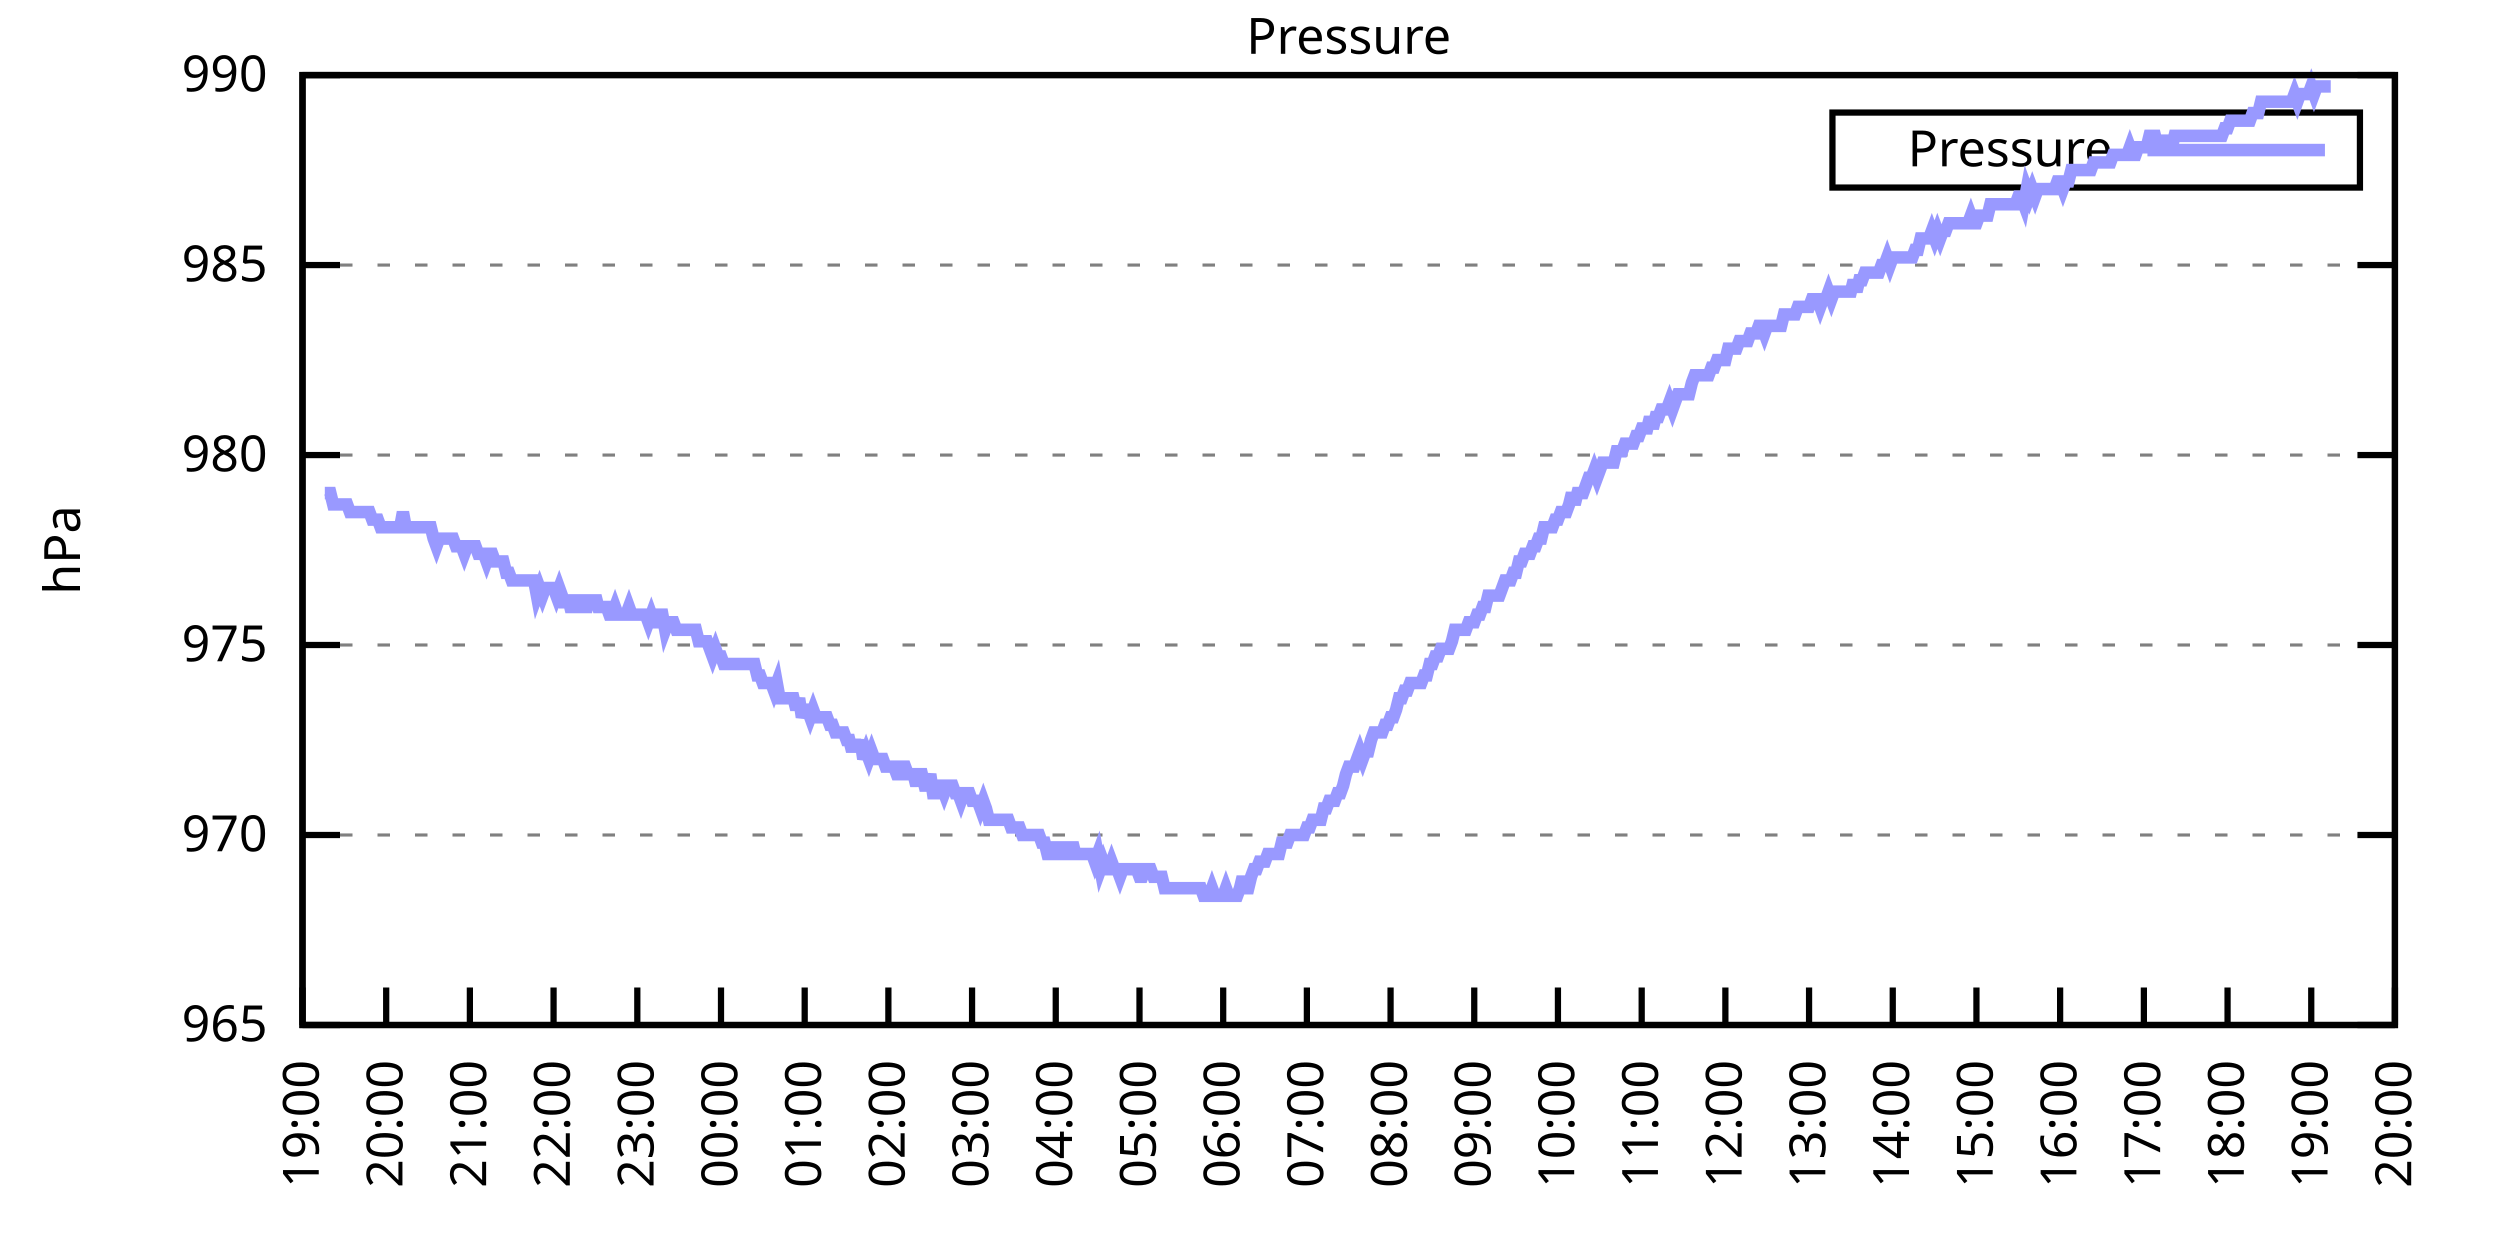
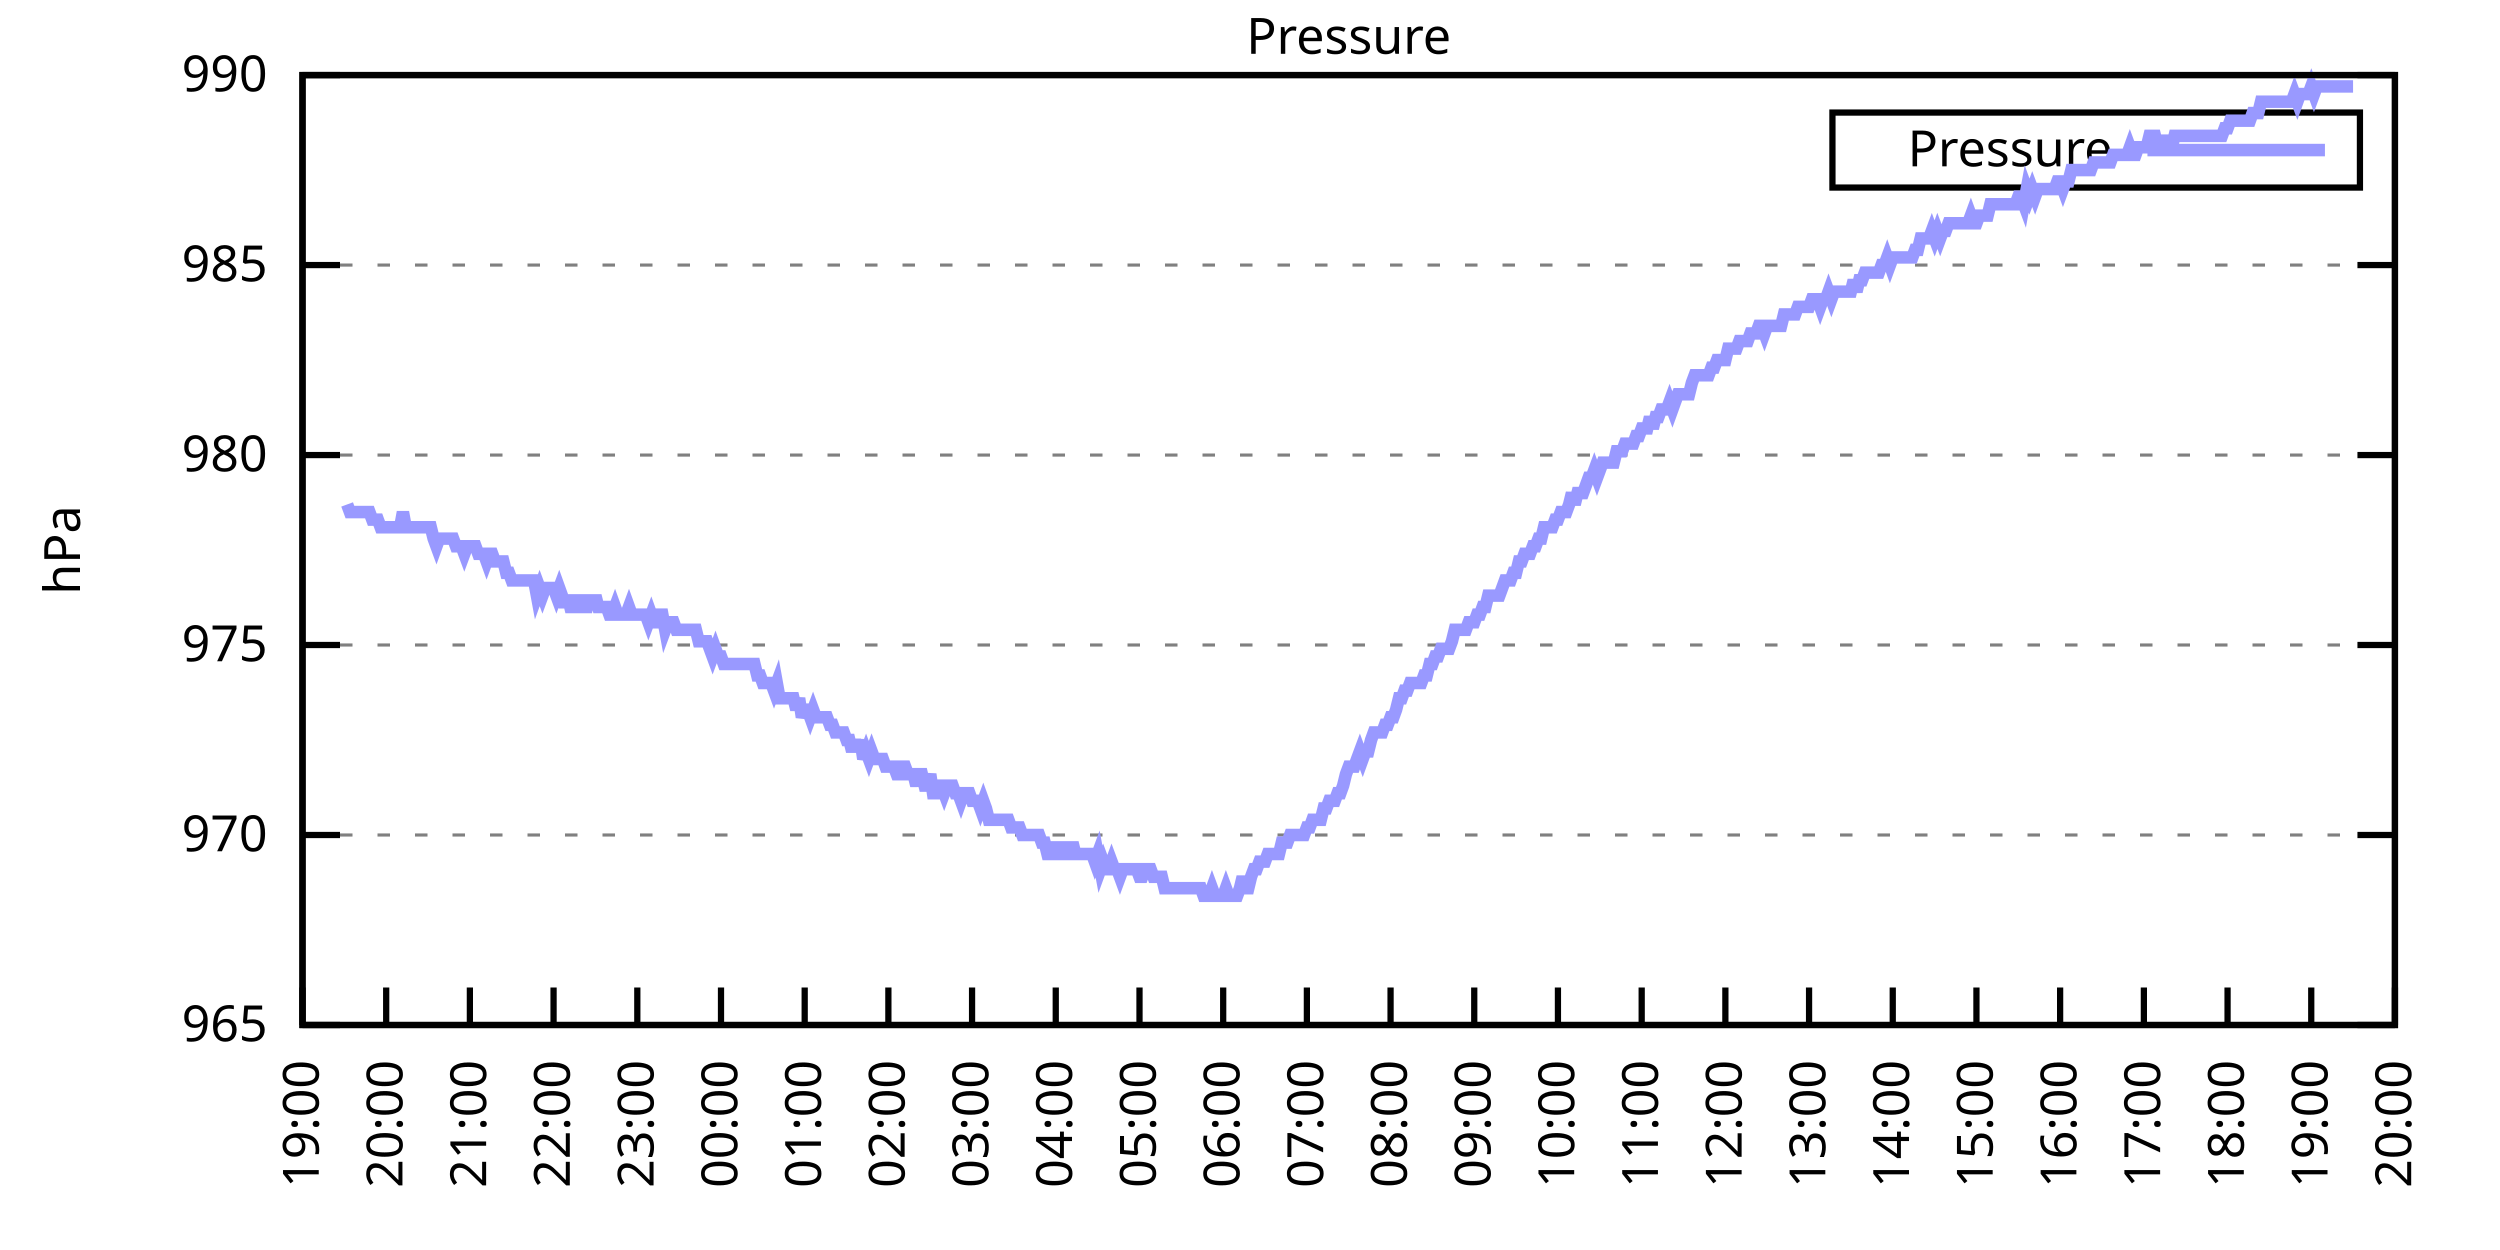
<svg xmlns="http://www.w3.org/2000/svg" xmlns:xlink="http://www.w3.org/1999/xlink" width="400" height="200" viewBox="0 0 400 200">
  <g id="gnuplot_canvas">
    <rect x="0" y="0" width="400" height="200" fill="none" />
    <defs>
      <circle id="gpDot" r="0.5" stroke-width="0.5" stroke="currentColor" />
      <path id="gpPt0" stroke-width="0.333" stroke="currentColor" d="M-1,0 h2 M0,-1 v2" />
      <path id="gpPt1" stroke-width="0.333" stroke="currentColor" d="M-1,-1 L1,1 M1,-1 L-1,1" />
      <path id="gpPt2" stroke-width="0.333" stroke="currentColor" d="M-1,0 L1,0 M0,-1 L0,1 M-1,-1 L1,1 M-1,1 L1,-1" />
      <rect id="gpPt3" stroke-width="0.333" stroke="currentColor" x="-1" y="-1" width="2" height="2" />
      <rect id="gpPt4" stroke-width="0.333" stroke="currentColor" fill="currentColor" x="-1" y="-1" width="2" height="2" />
      <circle id="gpPt5" stroke-width="0.333" stroke="currentColor" cx="0" cy="0" r="1" />
      <use xlink:href="#gpPt5" id="gpPt6" fill="currentColor" stroke="none" />
      <path id="gpPt7" stroke-width="0.333" stroke="currentColor" d="M0,-1.33 L-1.33,0.67 L1.33,0.67 z" />
      <use xlink:href="#gpPt7" id="gpPt8" fill="currentColor" stroke="none" />
      <use xlink:href="#gpPt7" id="gpPt9" stroke="currentColor" transform="rotate(180)" />
      <use xlink:href="#gpPt9" id="gpPt10" fill="currentColor" stroke="none" />
      <use xlink:href="#gpPt3" id="gpPt11" stroke="currentColor" transform="rotate(45)" />
      <use xlink:href="#gpPt11" id="gpPt12" fill="currentColor" stroke="none" />
      <path id="gpPt13" stroke-width="0.333" stroke="currentColor" d="M0,1.330 L1.265,0.411 L0.782,-1.067 L-0.782,-1.076 L-1.265,0.411 z" />
      <use xlink:href="#gpPt13" id="gpPt14" fill="currentColor" stroke="none" />
      <filter id="textbox" filterUnits="objectBoundingBox" x="0" y="0" height="1" width="1">
        <feFlood flood-color="white" flood-opacity="1" result="bgnd" />
        <feComposite in="SourceGraphic" in2="bgnd" operator="atop" />
      </filter>
      <filter id="greybox" filterUnits="objectBoundingBox" x="0" y="0" height="1" width="1">
        <feFlood flood-color="lightgrey" flood-opacity="1" result="grey" />
        <feComposite in="SourceGraphic" in2="grey" operator="atop" />
      </filter>
    </defs>
    <g fill="none" color="white" stroke="currentColor" stroke-width="1.00" stroke-linecap="butt" stroke-linejoin="miter">
</g>
    <g fill="none" color="black" stroke="currentColor" stroke-width="1.00" stroke-linecap="butt" stroke-linejoin="miter">
      <g stroke="none" shape-rendering="crispEdges">
        <polygon fill="rgb(255, 255, 255)" points="48.40,164.00 383.18,164.00 383.18,12.02 48.40,12.02 " />
      </g>
    </g>
    <g fill="none" color="black" stroke="currentColor" stroke-width="1.00" stroke-linecap="butt" stroke-linejoin="miter">
</g>
    <g fill="none" color="black" stroke="black" stroke-width="0.50" stroke-linecap="butt" stroke-linejoin="miter">
</g>
    <g fill="none" color="gray" stroke="currentColor" stroke-width="0.50" stroke-linecap="butt" stroke-linejoin="miter">
      <path stroke="gray" stroke-dasharray="2,4" class="gridline" d="M48.40,164.00 L383.19,164.00  " />
    </g>
    <g fill="none" color="gray" stroke="gray" stroke-width="1.00" stroke-linecap="butt" stroke-linejoin="miter">
</g>
    <g fill="none" color="black" stroke="currentColor" stroke-width="1.00" stroke-linecap="butt" stroke-linejoin="miter">
      <path stroke="black" d="M48.40,164.00 L54.40,164.00 M383.19,164.00 L377.19,164.00  " />
      <g transform="translate(42.80,166.60)" stroke="none" fill="black" font-family="Sans" font-size="8.00" text-anchor="end">
        <text>
          <tspan font-family="Sans"> 965</tspan>
        </text>
      </g>
    </g>
    <g fill="none" color="black" stroke="currentColor" stroke-width="1.00" stroke-linecap="butt" stroke-linejoin="miter">
</g>
    <g fill="none" color="black" stroke="black" stroke-width="0.50" stroke-linecap="butt" stroke-linejoin="miter">
</g>
    <g fill="none" color="gray" stroke="currentColor" stroke-width="0.50" stroke-linecap="butt" stroke-linejoin="miter">
      <path stroke="gray" stroke-dasharray="2,4" class="gridline" d="M48.40,133.60 L383.19,133.60  " />
    </g>
    <g fill="none" color="gray" stroke="gray" stroke-width="1.00" stroke-linecap="butt" stroke-linejoin="miter">
</g>
    <g fill="none" color="black" stroke="currentColor" stroke-width="1.00" stroke-linecap="butt" stroke-linejoin="miter">
      <path stroke="black" d="M48.40,133.60 L54.40,133.60 M383.19,133.60 L377.19,133.60  " />
      <g transform="translate(42.80,136.20)" stroke="none" fill="black" font-family="Sans" font-size="8.00" text-anchor="end">
        <text>
          <tspan font-family="Sans"> 970</tspan>
        </text>
      </g>
    </g>
    <g fill="none" color="black" stroke="currentColor" stroke-width="1.00" stroke-linecap="butt" stroke-linejoin="miter">
</g>
    <g fill="none" color="black" stroke="black" stroke-width="0.50" stroke-linecap="butt" stroke-linejoin="miter">
</g>
    <g fill="none" color="gray" stroke="currentColor" stroke-width="0.50" stroke-linecap="butt" stroke-linejoin="miter">
      <path stroke="gray" stroke-dasharray="2,4" class="gridline" d="M48.40,103.20 L383.19,103.20  " />
    </g>
    <g fill="none" color="gray" stroke="gray" stroke-width="1.00" stroke-linecap="butt" stroke-linejoin="miter">
</g>
    <g fill="none" color="black" stroke="currentColor" stroke-width="1.00" stroke-linecap="butt" stroke-linejoin="miter">
      <path stroke="black" d="M48.40,103.20 L54.40,103.20 M383.19,103.20 L377.19,103.20  " />
      <g transform="translate(42.80,105.80)" stroke="none" fill="black" font-family="Sans" font-size="8.00" text-anchor="end">
        <text>
          <tspan font-family="Sans"> 975</tspan>
        </text>
      </g>
    </g>
    <g fill="none" color="black" stroke="currentColor" stroke-width="1.00" stroke-linecap="butt" stroke-linejoin="miter">
</g>
    <g fill="none" color="black" stroke="black" stroke-width="0.50" stroke-linecap="butt" stroke-linejoin="miter">
</g>
    <g fill="none" color="gray" stroke="currentColor" stroke-width="0.50" stroke-linecap="butt" stroke-linejoin="miter">
      <path stroke="gray" stroke-dasharray="2,4" class="gridline" d="M48.40,72.81 L383.19,72.81  " />
    </g>
    <g fill="none" color="gray" stroke="gray" stroke-width="1.00" stroke-linecap="butt" stroke-linejoin="miter">
</g>
    <g fill="none" color="black" stroke="currentColor" stroke-width="1.00" stroke-linecap="butt" stroke-linejoin="miter">
      <path stroke="black" d="M48.40,72.81 L54.40,72.81 M383.19,72.81 L377.19,72.81  " />
      <g transform="translate(42.80,75.41)" stroke="none" fill="black" font-family="Sans" font-size="8.00" text-anchor="end">
        <text>
          <tspan font-family="Sans"> 980</tspan>
        </text>
      </g>
    </g>
    <g fill="none" color="black" stroke="currentColor" stroke-width="1.00" stroke-linecap="butt" stroke-linejoin="miter">
</g>
    <g fill="none" color="black" stroke="black" stroke-width="0.50" stroke-linecap="butt" stroke-linejoin="miter">
</g>
    <g fill="none" color="gray" stroke="currentColor" stroke-width="0.50" stroke-linecap="butt" stroke-linejoin="miter">
      <path stroke="gray" stroke-dasharray="2,4" class="gridline" d="M48.40,42.41 L383.19,42.41  " />
    </g>
    <g fill="none" color="gray" stroke="gray" stroke-width="1.00" stroke-linecap="butt" stroke-linejoin="miter">
</g>
    <g fill="none" color="black" stroke="currentColor" stroke-width="1.00" stroke-linecap="butt" stroke-linejoin="miter">
      <path stroke="black" d="M48.40,42.41 L54.40,42.41 M383.19,42.41 L377.19,42.41  " />
      <g transform="translate(42.80,45.01)" stroke="none" fill="black" font-family="Sans" font-size="8.00" text-anchor="end">
        <text>
          <tspan font-family="Sans"> 985</tspan>
        </text>
      </g>
    </g>
    <g fill="none" color="black" stroke="currentColor" stroke-width="1.00" stroke-linecap="butt" stroke-linejoin="miter">
</g>
    <g fill="none" color="black" stroke="black" stroke-width="0.50" stroke-linecap="butt" stroke-linejoin="miter">
</g>
    <g fill="none" color="gray" stroke="currentColor" stroke-width="0.50" stroke-linecap="butt" stroke-linejoin="miter">
      <path stroke="gray" stroke-dasharray="2,4" class="gridline" d="M48.40,12.01 L383.19,12.01  " />
    </g>
    <g fill="none" color="gray" stroke="gray" stroke-width="1.00" stroke-linecap="butt" stroke-linejoin="miter">
</g>
    <g fill="none" color="black" stroke="currentColor" stroke-width="1.00" stroke-linecap="butt" stroke-linejoin="miter">
      <path stroke="black" d="M48.40,12.01 L54.40,12.01 M383.19,12.01 L377.19,12.01  " />
      <g transform="translate(42.80,14.61)" stroke="none" fill="black" font-family="Sans" font-size="8.00" text-anchor="end">
        <text>
          <tspan font-family="Sans"> 990</tspan>
        </text>
      </g>
    </g>
    <g fill="none" color="black" stroke="currentColor" stroke-width="1.00" stroke-linecap="butt" stroke-linejoin="miter">
      <path stroke="black" d="M48.40,164.00 L48.40,158.00  " />
      <g transform="translate(51.00,169.60) rotate(270.00)" stroke="none" fill="black" font-family="Sans" font-size="8.00" text-anchor="end">
        <text>
          <tspan font-family="Sans">19:00</tspan>
        </text>
      </g>
    </g>
    <g fill="none" color="black" stroke="currentColor" stroke-width="1.00" stroke-linecap="butt" stroke-linejoin="miter">
      <path stroke="black" d="M61.79,164.00 L61.79,158.00  " />
      <g transform="translate(64.39,169.60) rotate(270.00)" stroke="none" fill="black" font-family="Sans" font-size="8.00" text-anchor="end">
        <text>
          <tspan font-family="Sans">20:00</tspan>
        </text>
      </g>
    </g>
    <g fill="none" color="black" stroke="currentColor" stroke-width="1.00" stroke-linecap="butt" stroke-linejoin="miter">
      <path stroke="black" d="M75.18,164.00 L75.18,158.00  " />
      <g transform="translate(77.78,169.60) rotate(270.00)" stroke="none" fill="black" font-family="Sans" font-size="8.00" text-anchor="end">
        <text>
          <tspan font-family="Sans">21:00</tspan>
        </text>
      </g>
    </g>
    <g fill="none" color="black" stroke="currentColor" stroke-width="1.00" stroke-linecap="butt" stroke-linejoin="miter">
      <path stroke="black" d="M88.57,164.00 L88.57,158.00  " />
      <g transform="translate(91.17,169.60) rotate(270.00)" stroke="none" fill="black" font-family="Sans" font-size="8.00" text-anchor="end">
        <text>
          <tspan font-family="Sans">22:00</tspan>
        </text>
      </g>
    </g>
    <g fill="none" color="black" stroke="currentColor" stroke-width="1.00" stroke-linecap="butt" stroke-linejoin="miter">
      <path stroke="black" d="M101.97,164.00 L101.97,158.00  " />
      <g transform="translate(104.57,169.60) rotate(270.00)" stroke="none" fill="black" font-family="Sans" font-size="8.00" text-anchor="end">
        <text>
          <tspan font-family="Sans">23:00</tspan>
        </text>
      </g>
    </g>
    <g fill="none" color="black" stroke="currentColor" stroke-width="1.00" stroke-linecap="butt" stroke-linejoin="miter">
      <path stroke="black" d="M115.36,164.00 L115.36,158.00  " />
      <g transform="translate(117.96,169.60) rotate(270.00)" stroke="none" fill="black" font-family="Sans" font-size="8.00" text-anchor="end">
        <text>
          <tspan font-family="Sans">00:00</tspan>
        </text>
      </g>
    </g>
    <g fill="none" color="black" stroke="currentColor" stroke-width="1.00" stroke-linecap="butt" stroke-linejoin="miter">
      <path stroke="black" d="M128.75,164.00 L128.75,158.00  " />
      <g transform="translate(131.35,169.60) rotate(270.00)" stroke="none" fill="black" font-family="Sans" font-size="8.00" text-anchor="end">
        <text>
          <tspan font-family="Sans">01:00</tspan>
        </text>
      </g>
    </g>
    <g fill="none" color="black" stroke="currentColor" stroke-width="1.00" stroke-linecap="butt" stroke-linejoin="miter">
      <path stroke="black" d="M142.14,164.00 L142.14,158.00  " />
      <g transform="translate(144.74,169.60) rotate(270.00)" stroke="none" fill="black" font-family="Sans" font-size="8.00" text-anchor="end">
        <text>
          <tspan font-family="Sans">02:00</tspan>
        </text>
      </g>
    </g>
    <g fill="none" color="black" stroke="currentColor" stroke-width="1.00" stroke-linecap="butt" stroke-linejoin="miter">
      <path stroke="black" d="M155.53,164.00 L155.53,158.00  " />
      <g transform="translate(158.13,169.60) rotate(270.00)" stroke="none" fill="black" font-family="Sans" font-size="8.00" text-anchor="end">
        <text>
          <tspan font-family="Sans">03:00</tspan>
        </text>
      </g>
    </g>
    <g fill="none" color="black" stroke="currentColor" stroke-width="1.00" stroke-linecap="butt" stroke-linejoin="miter">
      <path stroke="black" d="M168.92,164.00 L168.92,158.00  " />
      <g transform="translate(171.52,169.60) rotate(270.00)" stroke="none" fill="black" font-family="Sans" font-size="8.00" text-anchor="end">
        <text>
          <tspan font-family="Sans">04:00</tspan>
        </text>
      </g>
    </g>
    <g fill="none" color="black" stroke="currentColor" stroke-width="1.00" stroke-linecap="butt" stroke-linejoin="miter">
      <path stroke="black" d="M182.32,164.00 L182.32,158.00  " />
      <g transform="translate(184.92,169.60) rotate(270.00)" stroke="none" fill="black" font-family="Sans" font-size="8.00" text-anchor="end">
        <text>
          <tspan font-family="Sans">05:00</tspan>
        </text>
      </g>
    </g>
    <g fill="none" color="black" stroke="currentColor" stroke-width="1.00" stroke-linecap="butt" stroke-linejoin="miter">
      <path stroke="black" d="M195.71,164.00 L195.71,158.00  " />
      <g transform="translate(198.31,169.60) rotate(270.00)" stroke="none" fill="black" font-family="Sans" font-size="8.00" text-anchor="end">
        <text>
          <tspan font-family="Sans">06:00</tspan>
        </text>
      </g>
    </g>
    <g fill="none" color="black" stroke="currentColor" stroke-width="1.00" stroke-linecap="butt" stroke-linejoin="miter">
      <path stroke="black" d="M209.10,164.00 L209.10,158.00  " />
      <g transform="translate(211.70,169.60) rotate(270.00)" stroke="none" fill="black" font-family="Sans" font-size="8.00" text-anchor="end">
        <text>
          <tspan font-family="Sans">07:00</tspan>
        </text>
      </g>
    </g>
    <g fill="none" color="black" stroke="currentColor" stroke-width="1.00" stroke-linecap="butt" stroke-linejoin="miter">
      <path stroke="black" d="M222.49,164.00 L222.49,158.00  " />
      <g transform="translate(225.09,169.60) rotate(270.00)" stroke="none" fill="black" font-family="Sans" font-size="8.00" text-anchor="end">
        <text>
          <tspan font-family="Sans">08:00</tspan>
        </text>
      </g>
    </g>
    <g fill="none" color="black" stroke="currentColor" stroke-width="1.00" stroke-linecap="butt" stroke-linejoin="miter">
      <path stroke="black" d="M235.88,164.00 L235.88,158.00  " />
      <g transform="translate(238.48,169.60) rotate(270.00)" stroke="none" fill="black" font-family="Sans" font-size="8.00" text-anchor="end">
        <text>
          <tspan font-family="Sans">09:00</tspan>
        </text>
      </g>
    </g>
    <g fill="none" color="black" stroke="currentColor" stroke-width="1.00" stroke-linecap="butt" stroke-linejoin="miter">
      <path stroke="black" d="M249.27,164.00 L249.27,158.00  " />
      <g transform="translate(251.87,169.60) rotate(270.00)" stroke="none" fill="black" font-family="Sans" font-size="8.00" text-anchor="end">
        <text>
          <tspan font-family="Sans">10:00</tspan>
        </text>
      </g>
    </g>
    <g fill="none" color="black" stroke="currentColor" stroke-width="1.00" stroke-linecap="butt" stroke-linejoin="miter">
      <path stroke="black" d="M262.67,164.00 L262.67,158.00  " />
      <g transform="translate(265.27,169.60) rotate(270.00)" stroke="none" fill="black" font-family="Sans" font-size="8.00" text-anchor="end">
        <text>
          <tspan font-family="Sans">11:00</tspan>
        </text>
      </g>
    </g>
    <g fill="none" color="black" stroke="currentColor" stroke-width="1.00" stroke-linecap="butt" stroke-linejoin="miter">
      <path stroke="black" d="M276.06,164.00 L276.06,158.00  " />
      <g transform="translate(278.66,169.60) rotate(270.00)" stroke="none" fill="black" font-family="Sans" font-size="8.00" text-anchor="end">
        <text>
          <tspan font-family="Sans">12:00</tspan>
        </text>
      </g>
    </g>
    <g fill="none" color="black" stroke="currentColor" stroke-width="1.00" stroke-linecap="butt" stroke-linejoin="miter">
      <path stroke="black" d="M289.45,164.00 L289.45,158.00  " />
      <g transform="translate(292.05,169.60) rotate(270.00)" stroke="none" fill="black" font-family="Sans" font-size="8.00" text-anchor="end">
        <text>
          <tspan font-family="Sans">13:00</tspan>
        </text>
      </g>
    </g>
    <g fill="none" color="black" stroke="currentColor" stroke-width="1.00" stroke-linecap="butt" stroke-linejoin="miter">
      <path stroke="black" d="M302.84,164.00 L302.84,158.00  " />
      <g transform="translate(305.44,169.60) rotate(270.00)" stroke="none" fill="black" font-family="Sans" font-size="8.00" text-anchor="end">
        <text>
          <tspan font-family="Sans">14:00</tspan>
        </text>
      </g>
    </g>
    <g fill="none" color="black" stroke="currentColor" stroke-width="1.00" stroke-linecap="butt" stroke-linejoin="miter">
      <path stroke="black" d="M316.23,164.00 L316.23,158.00  " />
      <g transform="translate(318.83,169.60) rotate(270.00)" stroke="none" fill="black" font-family="Sans" font-size="8.00" text-anchor="end">
        <text>
          <tspan font-family="Sans">15:00</tspan>
        </text>
      </g>
    </g>
    <g fill="none" color="black" stroke="currentColor" stroke-width="1.00" stroke-linecap="butt" stroke-linejoin="miter">
      <path stroke="black" d="M329.62,164.00 L329.62,158.00  " />
      <g transform="translate(332.22,169.60) rotate(270.00)" stroke="none" fill="black" font-family="Sans" font-size="8.00" text-anchor="end">
        <text>
          <tspan font-family="Sans">16:00</tspan>
        </text>
      </g>
    </g>
    <g fill="none" color="black" stroke="currentColor" stroke-width="1.00" stroke-linecap="butt" stroke-linejoin="miter">
      <path stroke="black" d="M343.02,164.00 L343.02,158.00  " />
      <g transform="translate(345.62,169.60) rotate(270.00)" stroke="none" fill="black" font-family="Sans" font-size="8.00" text-anchor="end">
        <text>
          <tspan font-family="Sans">17:00</tspan>
        </text>
      </g>
    </g>
    <g fill="none" color="black" stroke="currentColor" stroke-width="1.00" stroke-linecap="butt" stroke-linejoin="miter">
      <path stroke="black" d="M356.41,164.00 L356.41,158.00  " />
      <g transform="translate(359.01,169.60) rotate(270.00)" stroke="none" fill="black" font-family="Sans" font-size="8.00" text-anchor="end">
        <text>
          <tspan font-family="Sans">18:00</tspan>
        </text>
      </g>
    </g>
    <g fill="none" color="black" stroke="currentColor" stroke-width="1.00" stroke-linecap="butt" stroke-linejoin="miter">
      <path stroke="black" d="M369.80,164.00 L369.80,158.00  " />
      <g transform="translate(372.40,169.60) rotate(270.00)" stroke="none" fill="black" font-family="Sans" font-size="8.00" text-anchor="end">
        <text>
          <tspan font-family="Sans">19:00</tspan>
        </text>
      </g>
    </g>
    <g fill="none" color="black" stroke="currentColor" stroke-width="1.00" stroke-linecap="butt" stroke-linejoin="miter">
      <path stroke="black" d="M383.19,164.00 L383.19,158.00  " />
      <g transform="translate(385.79,169.60) rotate(270.00)" stroke="none" fill="black" font-family="Sans" font-size="8.00" text-anchor="end">
        <text>
          <tspan font-family="Sans">20:00</tspan>
        </text>
      </g>
    </g>
    <g fill="none" color="black" stroke="currentColor" stroke-width="1.00" stroke-linecap="butt" stroke-linejoin="miter">
</g>
    <g fill="none" color="black" stroke="currentColor" stroke-width="1.00" stroke-linecap="butt" stroke-linejoin="miter">
      <path stroke="black" d="M48.40,12.01 L48.40,164.00 L383.19,164.00 L383.19,12.01 L48.40,12.01 Z  " />
    </g>
    <g fill="none" color="black" stroke="currentColor" stroke-width="1.00" stroke-linecap="butt" stroke-linejoin="miter">
</g>
    <g fill="none" color="black" stroke="currentColor" stroke-width="1.00" stroke-linecap="butt" stroke-linejoin="miter">
      <path stroke="black" d="M293.19,30.01 L293.19,18.01 L377.59,18.01 L377.59,30.01 L293.19,30.01 Z  " />
    </g>
    <g id="Pressure_plot_1">
      <g fill="none" color="white" stroke="black" stroke-width="2.00" stroke-linecap="butt" stroke-linejoin="miter">
</g>
      <g fill="none" color="black" stroke="currentColor" stroke-width="2.00" stroke-linecap="butt" stroke-linejoin="miter">
        <g transform="translate(337.99,26.61)" stroke="none" fill="black" font-family="Sans" font-size="8.00" text-anchor="end">
          <text>
            <tspan font-family="Sans">Pressure</tspan>
          </text>
        </g>
      </g>
      <g fill="none" color="black" stroke="currentColor" stroke-width="2.00" stroke-linecap="butt" stroke-linejoin="miter">
-         <path stroke="rgb(153, 153, 255)" d="M343.59,24.01 L371.99,24.01 M51.97,78.89 L52.42,78.89 L52.86,78.89 L53.31,80.71 L53.76,80.71 L54.20,80.71   L54.65,80.71 L55.10,80.71 L55.54,80.71 L55.99,81.93 L56.43,81.93 L56.88,81.93 L57.33,81.93 L57.77,81.93   L58.22,81.93 L58.67,81.93 L59.11,81.93 L59.56,83.14 L60.01,83.14 L60.45,83.14 L60.90,84.36 L61.35,84.36   L61.79,84.36 L62.24,84.36 L62.68,84.36 L63.13,84.36 L63.58,84.36 L64.02,84.36 L64.47,81.93 L64.92,84.36   L65.36,84.36 L65.81,84.36 L66.26,84.36 L66.70,84.36 L67.15,84.36 L67.59,84.36 L68.04,84.36 L68.49,84.36   L68.93,84.36 L69.38,86.18 L69.83,87.40 L70.27,86.18 L70.72,86.18 L71.17,86.18 L71.61,86.18 L72.06,86.18   L72.50,86.18 L72.95,87.40 L73.40,87.40 L73.84,87.40 L74.29,88.61 L74.74,87.40 L75.18,87.40 L75.63,87.40   L76.08,87.40 L76.52,88.61 L76.97,88.61 L77.42,88.61 L77.86,89.83 L78.31,88.61 L78.75,88.61 L79.20,89.83   L79.65,89.83 L80.09,89.83 L80.54,89.83 L80.99,91.65 L81.43,91.65 L81.88,92.87 L82.33,92.87 L82.77,92.87   L83.22,92.87 L83.66,92.87 L84.11,92.87 L84.56,92.87 L85.00,92.87 L85.45,92.87 L85.90,95.30 L86.34,94.08   L86.79,95.30 L87.24,94.08 L87.68,94.08 L88.13,94.08 L88.57,94.08 L89.02,95.30 L89.47,94.08 L89.91,95.30   L90.36,97.12 L90.81,95.30 L91.25,97.12 L91.70,97.12 L92.15,97.12 L92.59,95.30 L93.04,97.12 L93.49,97.12   L93.93,97.12 L94.38,95.30 L94.82,97.12 L95.27,95.30 L95.72,97.12 L96.16,97.12 L96.61,97.12 L97.06,97.12   L97.50,98.34 L97.95,98.34 L98.40,97.12 L98.84,98.34 L99.29,98.34 L99.73,98.34 L100.18,98.34 L100.63,97.12   L101.07,98.34 L101.52,98.34 L101.97,98.34 L102.41,98.34 L102.86,98.34 L103.31,98.34 L103.75,99.56 L104.20,98.34   L104.64,99.56 L105.09,99.56 L105.54,98.34 L105.98,98.34 L106.43,100.77 L106.88,99.56 L107.32,99.56 L107.77,99.56   L108.22,100.77 L108.66,100.77 L109.11,100.77 L109.55,100.77 L110.00,100.77 L110.45,100.77 L110.89,100.77 L111.34,100.77   L111.79,102.60 L112.23,102.60 L112.68,102.60 L113.13,102.60 L113.57,103.81 L114.02,105.03 L114.47,103.81 L114.91,105.03   L115.36,105.03 L115.80,106.24 L116.25,106.24 L116.70,106.24 L117.14,106.24 L117.59,106.24 L118.04,106.24 L118.48,106.24   L118.93,106.24 L119.38,106.24 L119.82,106.24 L120.27,106.24 L120.71,106.24 L121.16,108.07 L121.61,108.07 L122.05,109.28   L122.50,109.28 L122.95,109.28 L123.39,109.28 L123.84,110.50 L124.29,109.28 L124.73,111.72 L125.18,111.72 L125.62,111.72   L126.07,111.72 L126.52,111.72 L126.96,111.72 L127.41,113.54 L127.86,111.72 L128.30,114.76 L128.75,113.54 L129.20,113.54   L129.64,114.76 L130.09,113.54 L130.54,114.76 L130.98,114.76 L131.43,114.76 L131.87,114.76 L132.32,114.76 L132.77,115.97   L133.21,115.97 L133.66,117.19 L134.11,117.19 L134.55,117.19 L135.00,117.19 L135.45,118.40 L135.89,118.40 L136.34,120.23   L136.78,118.40 L137.23,120.23 L137.68,118.40 L138.12,121.44 L138.57,120.23 L139.02,121.44 L139.46,120.23 L139.91,121.44   L140.36,121.44 L140.80,121.44 L141.25,121.44 L141.69,122.66 L142.14,122.66 L142.59,122.66 L143.03,122.66 L143.48,123.87   L143.93,123.87 L144.37,122.66 L144.82,122.66 L145.27,123.87 L145.71,123.87 L146.16,123.87 L146.61,125.70 L147.05,123.87   L147.50,123.87 L147.94,125.70 L148.39,125.70 L148.84,123.87 L149.28,126.91 L149.73,126.91 L150.18,125.70 L150.62,125.70   L151.07,126.91 L151.52,125.70 L151.96,125.70 L152.41,125.70 L152.85,126.91 L153.30,126.91 L153.75,128.13 L154.19,126.91   L154.64,126.91 L155.09,126.91 L155.53,128.13 L155.98,128.13 L156.43,128.13 L156.87,129.35 L157.32,128.13 L157.76,129.35   L158.21,131.17 L158.66,131.17 L159.10,131.17 L159.55,131.17 L160.00,131.17 L160.44,131.17 L160.89,131.17 L161.34,131.17   L161.78,132.39 L162.23,132.39 L162.67,132.39 L163.12,132.39 L163.57,133.60 L164.01,133.60 L164.46,133.60 L164.91,133.60   L165.35,133.60 L165.80,133.60 L166.25,133.60 L166.69,134.82 L167.14,134.82 L167.59,136.64 L168.03,136.64 L168.48,134.82   L168.92,136.64 L169.37,136.64 L169.82,136.64 L170.26,134.82 L170.71,136.64 L171.16,136.64 L171.60,134.82 L172.05,136.64   L172.50,136.64 L172.94,136.64 L173.39,136.64 L173.83,136.64 L174.28,136.64 L174.73,136.64 L175.17,137.86 L175.62,136.64   L176.07,139.07 L176.51,137.86 L176.96,139.07 L177.41,139.07 L177.85,137.86 L178.30,139.07 L178.74,139.07 L179.19,140.29   L179.64,139.07 L180.08,139.07 L180.53,139.07 L180.98,139.07 L181.42,139.07 L181.87,139.07 L182.32,140.29 L182.76,140.29   L183.21,139.07 L183.66,139.07 L184.10,139.07 L184.55,140.29 L184.99,140.29 L185.44,140.29 L185.89,140.29 L186.33,142.11   L186.78,142.11 L187.23,142.11 L187.67,142.11 L188.12,142.11 L188.57,142.11 L189.01,142.11 L189.46,142.11 L189.90,142.11   L190.35,142.11 L190.80,142.11 L191.24,142.11 L191.69,142.11 L192.14,142.11 L192.58,143.33 L193.03,143.33 L193.48,143.33   L193.92,142.11 L194.37,143.33 L194.81,143.33 L195.26,143.33 L195.71,143.33 L196.15,142.11 L196.60,143.33 L197.05,143.33   L197.49,143.33 L197.94,143.33 L198.39,142.11 L198.83,140.29 L199.28,142.11 L199.73,142.11 L200.17,140.29 L200.62,139.07   L201.06,139.07 L201.51,137.86 L201.96,137.86 L202.40,137.86 L202.85,136.64 L203.30,136.64 L203.74,136.64 L204.19,136.64   L204.64,136.64 L205.08,134.82 L205.53,134.82 L205.97,134.82 L206.42,133.60 L206.87,133.60 L207.31,133.60 L207.76,133.60   L208.21,133.60 L208.65,133.60 L209.10,132.39 L209.55,132.39 L209.99,131.17 L210.44,131.17 L210.88,131.17 L211.33,131.17   L211.78,129.35 L212.22,129.35 L212.67,128.13 L213.12,128.13 L213.56,128.13 L214.01,126.91 L214.46,126.91 L214.90,125.70   L215.35,123.87 L215.80,122.66 L216.24,122.66 L216.69,122.66 L217.13,121.44 L217.58,120.23 L218.03,121.44 L218.47,120.23   L218.92,120.23 L219.37,118.40 L219.81,117.19 L220.26,117.19 L220.71,117.19 L221.15,117.19 L221.60,115.97 L222.04,115.97   L222.49,114.76 L222.94,114.76 L223.38,113.54 L223.83,111.72 L224.28,111.72 L224.72,110.50 L225.17,110.50 L225.62,109.28   L226.06,109.28 L226.51,109.28 L226.95,109.28 L227.40,109.28 L227.85,108.07 L228.29,108.07 L228.74,106.24 L229.19,106.24   L229.63,105.03 L230.08,105.03 L230.53,103.81 L230.97,103.81 L231.42,103.81 L231.86,103.81 L232.31,102.60 L232.76,100.77   L233.20,100.77 L233.65,100.77 L234.10,100.77 L234.54,100.77 L234.99,99.56 L235.44,99.56 L235.88,99.56 L236.33,98.34   L236.78,98.34 L237.22,97.12 L237.67,97.12 L238.11,95.30 L238.56,95.30 L239.01,95.30 L239.45,95.30 L239.90,95.30   L240.35,94.08 L240.79,92.87 L241.24,92.87 L241.69,92.87 L242.13,91.65 L242.58,91.65 L243.02,89.83 L243.47,89.83   L243.92,88.61 L244.36,88.61 L244.81,88.61 L245.26,87.40 L245.70,87.40 L246.15,86.18 L246.60,86.18 L247.04,84.36   L247.49,84.36 L247.93,84.36 L248.38,84.36 L248.83,83.14 L249.27,83.14 L249.72,81.93 L250.17,81.93 L250.61,81.93   L251.06,80.71 L251.51,78.89 L251.95,80.71 L252.40,78.89 L252.85,78.89 L253.29,78.89 L253.74,77.67 L254.18,76.45   L254.63,76.45 L255.08,75.24 L255.52,76.45 L255.97,75.24 L256.42,74.02 L256.86,74.02 L257.31,74.02 L257.76,74.02   L258.20,74.02 L258.65,72.20 L259.09,72.20 L259.54,72.20 L259.99,70.98 L260.43,70.98 L260.88,70.98 L261.33,70.98   L261.77,69.77 L262.22,69.77 L262.67,68.55 L263.11,68.55 L263.56,68.55 L264.00,66.73 L264.45,68.55 L264.90,66.73   L265.34,66.73 L265.79,65.51 L266.24,65.51 L266.68,65.51 L267.13,64.29 L267.58,65.51 L268.02,64.29 L268.47,63.08   L268.92,63.08 L269.36,63.08 L269.81,63.08 L270.25,63.08 L270.70,61.25 L271.15,60.04 L271.59,60.04 L272.04,60.04   L272.49,60.04 L272.93,60.04 L273.38,60.04 L273.83,58.82 L274.27,58.82 L274.72,57.61 L275.16,57.61 L275.61,57.61   L276.06,57.61 L276.50,55.78 L276.95,55.78 L277.40,55.78 L277.84,55.78 L278.29,54.57 L278.74,54.57 L279.18,54.57   L279.63,54.57 L280.07,53.35 L280.52,53.35 L280.97,53.35 L281.41,52.14 L281.86,52.14 L282.31,53.35 L282.75,52.14   L283.20,52.14 L283.65,52.14 L284.09,52.14 L284.54,52.14 L284.98,52.14 L285.43,50.31 L285.88,50.31 L286.32,50.31   L286.77,50.31 L287.22,50.31 L287.66,49.10 L288.11,49.10 L288.56,49.10 L289.00,49.10 L289.45,49.10 L289.90,47.88   L290.34,47.88 L290.79,47.88 L291.23,49.10 L291.68,47.88 L292.13,47.88 L292.57,46.66 L293.02,47.88 L293.47,46.66   L293.91,46.66 L294.36,46.66 L294.81,46.66 L295.25,46.66 L295.70,46.66 L296.14,46.66 L296.59,44.84 L297.04,46.66   L297.48,44.84 L297.93,44.84 L298.38,43.62 L298.82,43.62 L299.27,43.62 L299.72,43.62 L300.16,43.62 L300.61,43.62   L301.05,42.41 L301.50,42.41 L301.95,41.19 L302.39,42.41 L302.84,41.19 L303.29,41.19 L303.73,41.19 L304.18,41.19   L304.63,41.19 L305.07,41.19 L305.52,41.19 L305.97,41.19 L306.41,39.98 L306.86,39.98 L307.30,38.15 L307.75,38.15   L308.20,38.15 L308.64,38.15 L309.09,36.94 L309.54,38.15 L309.98,36.94 L310.43,38.15 L310.88,36.94 L311.32,36.94   L311.77,35.72 L312.21,35.72 L312.66,35.72 L313.11,35.72 L313.55,35.72 L314.00,35.72 L314.45,35.72 L314.89,35.72   L315.34,34.50 L315.79,35.72 L316.23,35.72 L316.68,34.50 L317.12,34.50 L317.57,34.50 L318.02,34.50 L318.46,32.68   L318.91,32.68 L319.36,32.68 L319.80,32.68 L320.25,32.68 L320.70,32.68 L321.14,32.68 L321.59,32.68 L322.04,32.68   L322.48,32.68 L322.93,31.46 L323.37,31.46 L323.82,32.68 L324.27,30.25 L324.71,31.46 L325.16,30.25 L325.61,31.46   L326.05,30.25 L326.50,30.25 L326.95,30.25 L327.39,30.25 L327.84,30.25 L328.28,30.25 L328.73,30.25 L329.18,29.03   L329.62,29.03 L330.07,30.25 L330.52,29.03 L330.96,29.03 L331.41,27.21 L331.86,27.21 L332.30,27.21 L332.75,27.21   L333.19,27.21 L333.64,27.21 L334.09,27.21 L334.53,27.21 L334.98,25.99 L335.43,25.99 L335.87,25.99 L336.32,25.99   L336.77,25.99 L337.21,25.99 L337.66,25.99 L338.10,24.78 L338.55,24.78 L339.00,24.78 L339.44,24.78 L339.89,24.78   L340.34,24.78 L340.78,23.56 L341.23,24.78 L341.68,24.78 L342.12,23.56 L342.57,23.56 L343.02,23.56 L343.46,23.56   L343.91,21.74 L344.35,21.74 L344.80,21.74 L345.25,23.56 L345.69,21.74 L346.14,23.56 L346.59,23.56 L347.03,21.74   L347.48,23.56 L347.93,21.74 L348.37,21.74 L348.82,21.74 L349.26,21.74 L349.71,21.74 L350.16,21.74 L350.60,21.74   L351.05,21.74 L351.50,21.74 L351.94,21.74 L352.39,21.74 L352.84,21.74 L353.28,21.74 L353.73,21.74 L354.17,21.74   L354.62,21.74 L355.07,21.74 L355.51,21.74 L355.96,20.52 L356.41,20.52 L356.85,19.31 L357.30,19.31 L357.75,19.31   L358.19,19.31 L358.64,19.31 L359.09,19.31 L359.53,19.31 L359.98,19.31 L360.42,18.09 L360.87,18.09 L361.32,18.09   L361.76,16.27 L362.21,16.27 L362.66,16.27 L363.10,16.27 L363.55,16.27 L364.00,16.27 L364.44,16.27 L364.89,16.27   L365.33,16.27 L365.78,16.27 L366.23,16.27 L366.67,16.27 L367.12,15.05 L367.57,16.27 L368.01,15.05 L368.46,15.05   L368.91,15.05 L369.35,15.05 L369.80,13.83 L370.24,15.05 L370.69,13.83 L371.14,13.83 L371.58,13.83 L372.03,13.83   L372.48,13.83 L372.92,13.83  " />
+         <path stroke="rgb(153, 153, 255)" d="M343.59,24.01 L371.99,24.01 M55.54,80.71 L55.99,81.93 L56.43,81.93 L56.88,81.93 L57.33,81.93 L57.77,81.93   L58.22,81.93 L58.67,81.93 L59.11,81.93 L59.56,83.14 L60.01,83.14 L60.45,83.14 L60.90,84.36 L61.35,84.36   L61.79,84.36 L62.24,84.36 L62.68,84.36 L63.13,84.36 L63.58,84.36 L64.02,84.36 L64.47,81.93 L64.92,84.36   L65.36,84.36 L65.81,84.36 L66.26,84.36 L66.70,84.36 L67.15,84.36 L67.59,84.36 L68.04,84.36 L68.49,84.36   L68.93,84.36 L69.38,86.18 L69.83,87.40 L70.27,86.18 L70.72,86.18 L71.17,86.18 L71.61,86.18 L72.06,86.18   L72.50,86.18 L72.95,87.40 L73.40,87.40 L73.84,87.40 L74.29,88.61 L74.74,87.40 L75.18,87.40 L75.63,87.40   L76.08,87.40 L76.52,88.61 L76.97,88.61 L77.42,88.61 L77.86,89.83 L78.31,88.61 L78.75,88.61 L79.20,89.83   L79.65,89.83 L80.09,89.83 L80.54,89.83 L80.99,91.65 L81.43,91.65 L81.88,92.87 L82.33,92.87 L82.77,92.87   L83.22,92.87 L83.66,92.87 L84.11,92.87 L84.56,92.87 L85.00,92.87 L85.45,92.87 L85.90,95.30 L86.34,94.08   L86.79,95.30 L87.24,94.08 L87.68,94.08 L88.13,94.08 L88.57,94.08 L89.02,95.30 L89.47,94.08 L89.91,95.30   L90.36,97.12 L90.81,95.30 L91.25,97.12 L91.70,97.12 L92.15,97.12 L92.59,95.30 L93.04,97.12 L93.49,97.12   L93.93,97.12 L94.38,95.30 L94.82,97.12 L95.27,95.30 L95.72,97.12 L96.16,97.12 L96.61,97.12 L97.06,97.12   L97.50,98.34 L97.95,98.34 L98.40,97.12 L98.84,98.34 L99.29,98.34 L99.73,98.34 L100.18,98.34 L100.63,97.12   L101.07,98.34 L101.52,98.34 L101.97,98.34 L102.41,98.34 L102.86,98.34 L103.31,98.34 L103.75,99.56 L104.20,98.34   L104.64,99.56 L105.09,99.56 L105.54,98.34 L105.98,98.34 L106.43,100.77 L106.88,99.56 L107.32,99.56 L107.77,99.56   L108.22,100.77 L108.66,100.77 L109.11,100.77 L109.55,100.77 L110.00,100.77 L110.45,100.77 L110.89,100.77 L111.34,100.77   L111.79,102.60 L112.23,102.60 L112.68,102.60 L113.13,102.60 L113.57,103.81 L114.02,105.03 L114.47,103.81 L114.91,105.03   L115.36,105.03 L115.80,106.24 L116.25,106.24 L116.70,106.24 L117.14,106.24 L117.59,106.24 L118.04,106.24 L118.48,106.24   L118.93,106.24 L119.38,106.24 L119.82,106.24 L120.27,106.24 L120.71,106.24 L121.16,108.07 L121.61,108.07 L122.05,109.28   L122.50,109.28 L122.95,109.28 L123.39,109.28 L123.84,110.50 L124.29,109.28 L124.73,111.72 L125.18,111.72 L125.62,111.72   L126.07,111.72 L126.52,111.72 L126.96,111.72 L127.41,113.54 L127.86,111.72 L128.30,114.76 L128.75,113.54 L129.20,113.54   L129.64,114.76 L130.09,113.54 L130.54,114.76 L130.98,114.76 L131.43,114.76 L131.87,114.76 L132.32,114.76 L132.77,115.97   L133.21,115.97 L133.66,117.19 L134.11,117.19 L134.55,117.19 L135.00,117.19 L135.45,118.40 L135.89,118.40 L136.34,120.23   L136.78,118.40 L137.23,120.23 L137.68,118.40 L138.12,121.44 L138.57,120.23 L139.02,121.44 L139.46,120.23 L139.91,121.44   L140.36,121.44 L140.80,121.44 L141.25,121.44 L141.69,122.66 L142.14,122.66 L142.59,122.66 L143.03,122.66 L143.48,123.87   L143.93,123.87 L144.37,122.66 L144.82,122.66 L145.27,123.87 L145.71,123.87 L146.16,123.87 L146.61,125.70 L147.05,123.87   L147.50,123.87 L147.94,125.70 L148.39,125.70 L148.84,123.87 L149.28,126.91 L149.73,126.91 L150.18,125.70 L150.62,125.70   L151.07,126.91 L151.52,125.70 L151.96,125.70 L152.41,125.70 L152.85,126.91 L153.30,126.91 L153.75,128.13 L154.19,126.91   L154.64,126.91 L155.09,126.91 L155.53,128.13 L155.98,128.13 L156.43,128.13 L156.87,129.35 L157.32,128.13 L157.76,129.35   L158.21,131.17 L158.66,131.17 L159.10,131.17 L159.55,131.17 L160.00,131.17 L160.44,131.17 L160.89,131.17 L161.34,131.17   L161.78,132.39 L162.23,132.39 L162.67,132.39 L163.12,132.39 L163.57,133.60 L164.01,133.60 L164.46,133.60 L164.91,133.60   L165.35,133.60 L165.80,133.60 L166.25,133.60 L166.69,134.82 L167.14,134.82 L167.59,136.64 L168.03,136.64 L168.48,134.82   L168.92,136.64 L169.37,136.64 L169.82,136.64 L170.26,134.82 L170.71,136.64 L171.16,136.64 L171.60,134.82 L172.05,136.64   L172.50,136.64 L172.94,136.64 L173.39,136.64 L173.83,136.64 L174.28,136.64 L174.73,136.64 L175.17,137.86 L175.62,136.64   L176.07,139.07 L176.51,137.86 L176.96,139.07 L177.41,139.07 L177.85,137.86 L178.30,139.07 L178.74,139.07 L179.19,140.29   L179.64,139.07 L180.08,139.07 L180.53,139.07 L180.98,139.07 L181.42,139.07 L181.87,139.07 L182.32,140.29 L182.76,140.29   L183.21,139.07 L183.66,139.07 L184.10,139.07 L184.55,140.29 L184.99,140.29 L185.44,140.29 L185.89,140.29 L186.33,142.11   L186.78,142.11 L187.23,142.11 L187.67,142.11 L188.12,142.11 L188.57,142.11 L189.01,142.11 L189.46,142.11 L189.90,142.11   L190.35,142.11 L190.80,142.11 L191.24,142.11 L191.69,142.11 L192.14,142.11 L192.58,143.33 L193.03,143.33 L193.48,143.33   L193.92,142.11 L194.37,143.33 L194.81,143.33 L195.26,143.33 L195.71,143.33 L196.15,142.11 L196.60,143.33 L197.05,143.33   L197.49,143.33 L197.94,143.33 L198.39,142.11 L198.83,140.29 L199.28,142.11 L199.73,142.11 L200.17,140.29 L200.62,139.07   L201.06,139.07 L201.51,137.86 L201.96,137.86 L202.40,137.86 L202.85,136.64 L203.30,136.64 L203.74,136.64 L204.19,136.64   L204.64,136.64 L205.08,134.82 L205.53,134.82 L205.97,134.82 L206.42,133.60 L206.87,133.60 L207.31,133.60 L207.76,133.60   L208.21,133.60 L208.65,133.60 L209.10,132.39 L209.55,132.39 L209.99,131.17 L210.44,131.17 L210.88,131.17 L211.33,131.17   L211.78,129.35 L212.22,129.35 L212.67,128.13 L213.12,128.13 L213.56,128.13 L214.01,126.91 L214.46,126.91 L214.90,125.70   L215.35,123.87 L215.80,122.66 L216.24,122.66 L216.69,122.66 L217.13,121.44 L217.58,120.23 L218.03,121.44 L218.47,120.23   L218.92,120.23 L219.37,118.40 L219.81,117.19 L220.26,117.19 L220.71,117.19 L221.15,117.19 L221.60,115.97 L222.04,115.97   L222.49,114.76 L222.94,114.76 L223.38,113.54 L223.83,111.72 L224.28,111.72 L224.72,110.50 L225.17,110.50 L225.62,109.28   L226.06,109.28 L226.51,109.28 L226.95,109.28 L227.40,109.28 L227.85,108.07 L228.29,108.07 L228.74,106.24 L229.19,106.24   L229.63,105.03 L230.08,105.03 L230.53,103.81 L230.97,103.81 L231.42,103.81 L231.86,103.81 L232.31,102.60 L232.76,100.77   L233.20,100.77 L233.65,100.77 L234.10,100.77 L234.54,100.77 L234.99,99.56 L235.44,99.56 L235.88,99.56 L236.33,98.34   L236.78,98.34 L237.22,97.12 L237.67,97.12 L238.11,95.30 L238.56,95.30 L239.01,95.30 L239.45,95.30 L239.90,95.30   L240.35,94.08 L240.79,92.87 L241.24,92.87 L241.69,92.87 L242.13,91.65 L242.58,91.65 L243.02,89.83 L243.47,89.83   L243.92,88.61 L244.36,88.61 L244.81,88.61 L245.26,87.40 L245.70,87.40 L246.15,86.18 L246.60,86.18 L247.04,84.36   L247.49,84.36 L247.93,84.36 L248.38,84.36 L248.83,83.14 L249.27,83.14 L249.72,81.93 L250.17,81.93 L250.61,81.93   L251.06,80.71 L251.51,78.89 L251.95,80.71 L252.40,78.89 L252.85,78.89 L253.29,78.89 L253.74,77.67 L254.18,76.45   L254.63,76.45 L255.08,75.24 L255.52,76.45 L255.97,75.24 L256.42,74.02 L256.86,74.02 L257.31,74.02 L257.76,74.02   L258.20,74.02 L258.65,72.20 L259.09,72.20 L259.54,72.20 L259.99,70.98 L260.43,70.98 L260.88,70.98 L261.33,70.98   L261.77,69.77 L262.22,69.77 L262.67,68.55 L263.11,68.55 L263.56,68.55 L264.00,66.73 L264.45,68.55 L264.90,66.73   L265.34,66.73 L265.79,65.51 L266.24,65.51 L266.68,65.51 L267.13,64.29 L267.58,65.51 L268.02,64.29 L268.47,63.08   L268.92,63.08 L269.36,63.08 L269.81,63.08 L270.25,63.08 L270.70,61.25 L271.15,60.04 L271.59,60.04 L272.04,60.04   L272.49,60.04 L272.93,60.04 L273.38,60.04 L273.83,58.82 L274.27,58.82 L274.72,57.61 L275.16,57.61 L275.61,57.61   L276.06,57.61 L276.50,55.78 L276.95,55.78 L277.40,55.78 L277.84,55.78 L278.29,54.57 L278.74,54.57 L279.18,54.57   L279.63,54.57 L280.07,53.35 L280.52,53.35 L280.97,53.35 L281.41,52.14 L281.86,52.14 L282.31,53.35 L282.75,52.14   L283.20,52.14 L283.65,52.14 L284.09,52.14 L284.54,52.14 L284.98,52.14 L285.43,50.31 L285.88,50.31 L286.32,50.31   L286.77,50.31 L287.22,50.31 L287.66,49.10 L288.11,49.10 L288.56,49.10 L289.00,49.10 L289.45,49.10 L289.90,47.88   L290.34,47.88 L290.79,47.88 L291.23,49.10 L291.68,47.88 L292.13,47.88 L292.57,46.66 L293.02,47.88 L293.47,46.66   L293.91,46.66 L294.36,46.66 L294.81,46.66 L295.25,46.66 L295.70,46.66 L296.14,46.66 L296.59,44.84 L297.04,46.66   L297.48,44.84 L297.93,44.84 L298.38,43.62 L298.82,43.62 L299.27,43.62 L299.72,43.62 L300.16,43.62 L300.61,43.62   L301.05,42.41 L301.50,42.41 L301.95,41.19 L302.39,42.41 L302.84,41.19 L303.29,41.19 L303.73,41.19 L304.18,41.19   L304.63,41.19 L305.07,41.19 L305.52,41.19 L305.97,41.19 L306.41,39.98 L306.86,39.98 L307.30,38.15 L307.75,38.15   L308.20,38.15 L308.64,38.15 L309.09,36.94 L309.54,38.15 L309.98,36.94 L310.43,38.15 L310.88,36.94 L311.32,36.94   L311.77,35.72 L312.21,35.72 L312.66,35.72 L313.11,35.72 L313.55,35.72 L314.00,35.72 L314.45,35.72 L314.89,35.72   L315.34,34.50 L315.79,35.72 L316.23,35.72 L316.68,34.50 L317.12,34.50 L317.57,34.50 L318.02,34.50 L318.46,32.68   L318.91,32.68 L319.36,32.68 L319.80,32.68 L320.25,32.68 L320.70,32.68 L321.14,32.68 L321.59,32.68 L322.04,32.68   L322.48,32.68 L322.93,31.46 L323.37,31.46 L323.82,32.68 L324.27,30.25 L324.71,31.46 L325.16,30.25 L325.61,31.46   L326.05,30.25 L326.50,30.25 L326.95,30.25 L327.39,30.25 L327.84,30.25 L328.28,30.25 L328.73,30.25 L329.18,29.03   L329.62,29.03 L330.07,30.25 L330.52,29.03 L330.96,29.03 L331.41,27.21 L331.86,27.21 L332.30,27.21 L332.75,27.21   L333.19,27.21 L333.64,27.21 L334.09,27.21 L334.53,27.21 L334.98,25.99 L335.43,25.99 L335.87,25.99 L336.32,25.99   L336.77,25.99 L337.21,25.99 L337.66,25.99 L338.10,24.78 L338.55,24.78 L339.00,24.78 L339.44,24.78 L339.89,24.78   L340.34,24.78 L340.78,23.56 L341.23,24.78 L341.68,24.78 L342.12,23.56 L342.57,23.56 L343.02,23.56 L343.46,23.56   L343.91,21.74 L344.35,21.74 L344.80,21.74 L345.25,23.56 L345.69,21.74 L346.14,23.56 L346.59,23.56 L347.03,21.74   L347.48,23.56 L347.93,21.74 L348.37,21.74 L348.82,21.74 L349.26,21.74 L349.71,21.74 L350.16,21.74 L350.60,21.74   L351.05,21.74 L351.50,21.74 L351.94,21.74 L352.39,21.74 L352.84,21.74 L353.28,21.74 L353.73,21.74 L354.17,21.74   L354.62,21.74 L355.07,21.74 L355.51,21.74 L355.96,20.52 L356.41,20.52 L356.85,19.31 L357.30,19.31 L357.75,19.31   L358.19,19.31 L358.64,19.31 L359.09,19.31 L359.53,19.31 L359.98,19.31 L360.42,18.09 L360.87,18.09 L361.32,18.09   L361.76,16.27 L362.21,16.27 L362.66,16.27 L363.10,16.27 L363.55,16.27 L364.00,16.27 L364.44,16.27 L364.89,16.27   L365.33,16.27 L365.78,16.27 L366.23,16.27 L366.67,16.27 L367.12,15.05 L367.57,16.27 L368.01,15.05 L368.46,15.05   L368.91,15.05 L369.35,15.05 L369.80,13.83 L370.24,15.05 L370.69,13.83 L371.14,13.83 L371.58,13.83 L372.03,13.83   L372.48,13.83 L372.92,13.83 L373.37,13.83 L373.82,13.83 L374.26,13.83 L374.71,13.83 L375.16,13.83 L375.60,13.83   L376.05,13.83 L376.49,13.83  " />
      </g>
    </g>
    <g fill="none" color="black" stroke="currentColor" stroke-width="2.00" stroke-linecap="butt" stroke-linejoin="miter">
</g>
    <g fill="none" color="black" stroke="black" stroke-width="1.00" stroke-linecap="butt" stroke-linejoin="miter">
</g>
    <g fill="none" color="black" stroke="currentColor" stroke-width="1.00" stroke-linecap="butt" stroke-linejoin="miter">
      <path stroke="black" d="M48.40,12.01 L48.40,164.00 L383.19,164.00 L383.19,12.01 L48.40,12.01 Z  " />
      <g transform="translate(12.80,88.01) rotate(270.00)" stroke="none" fill="black" font-family="Sans" font-size="8.00" text-anchor="middle">
        <text>
          <tspan font-family="Sans">hPa</tspan>
        </text>
      </g>
    </g>
    <g fill="none" color="black" stroke="currentColor" stroke-width="1.00" stroke-linecap="butt" stroke-linejoin="miter">
</g>
    <g fill="none" color="black" stroke="currentColor" stroke-width="1.00" stroke-linecap="butt" stroke-linejoin="miter">
      <g transform="translate(215.79,8.61)" stroke="none" fill="black" font-family="Sans" font-size="8.00" text-anchor="middle">
        <text>
          <tspan font-family="Sans">Pressure</tspan>
        </text>
      </g>
    </g>
    <g fill="none" color="black" stroke="currentColor" stroke-width="1.00" stroke-linecap="butt" stroke-linejoin="miter">
</g>
  </g>
</svg>
